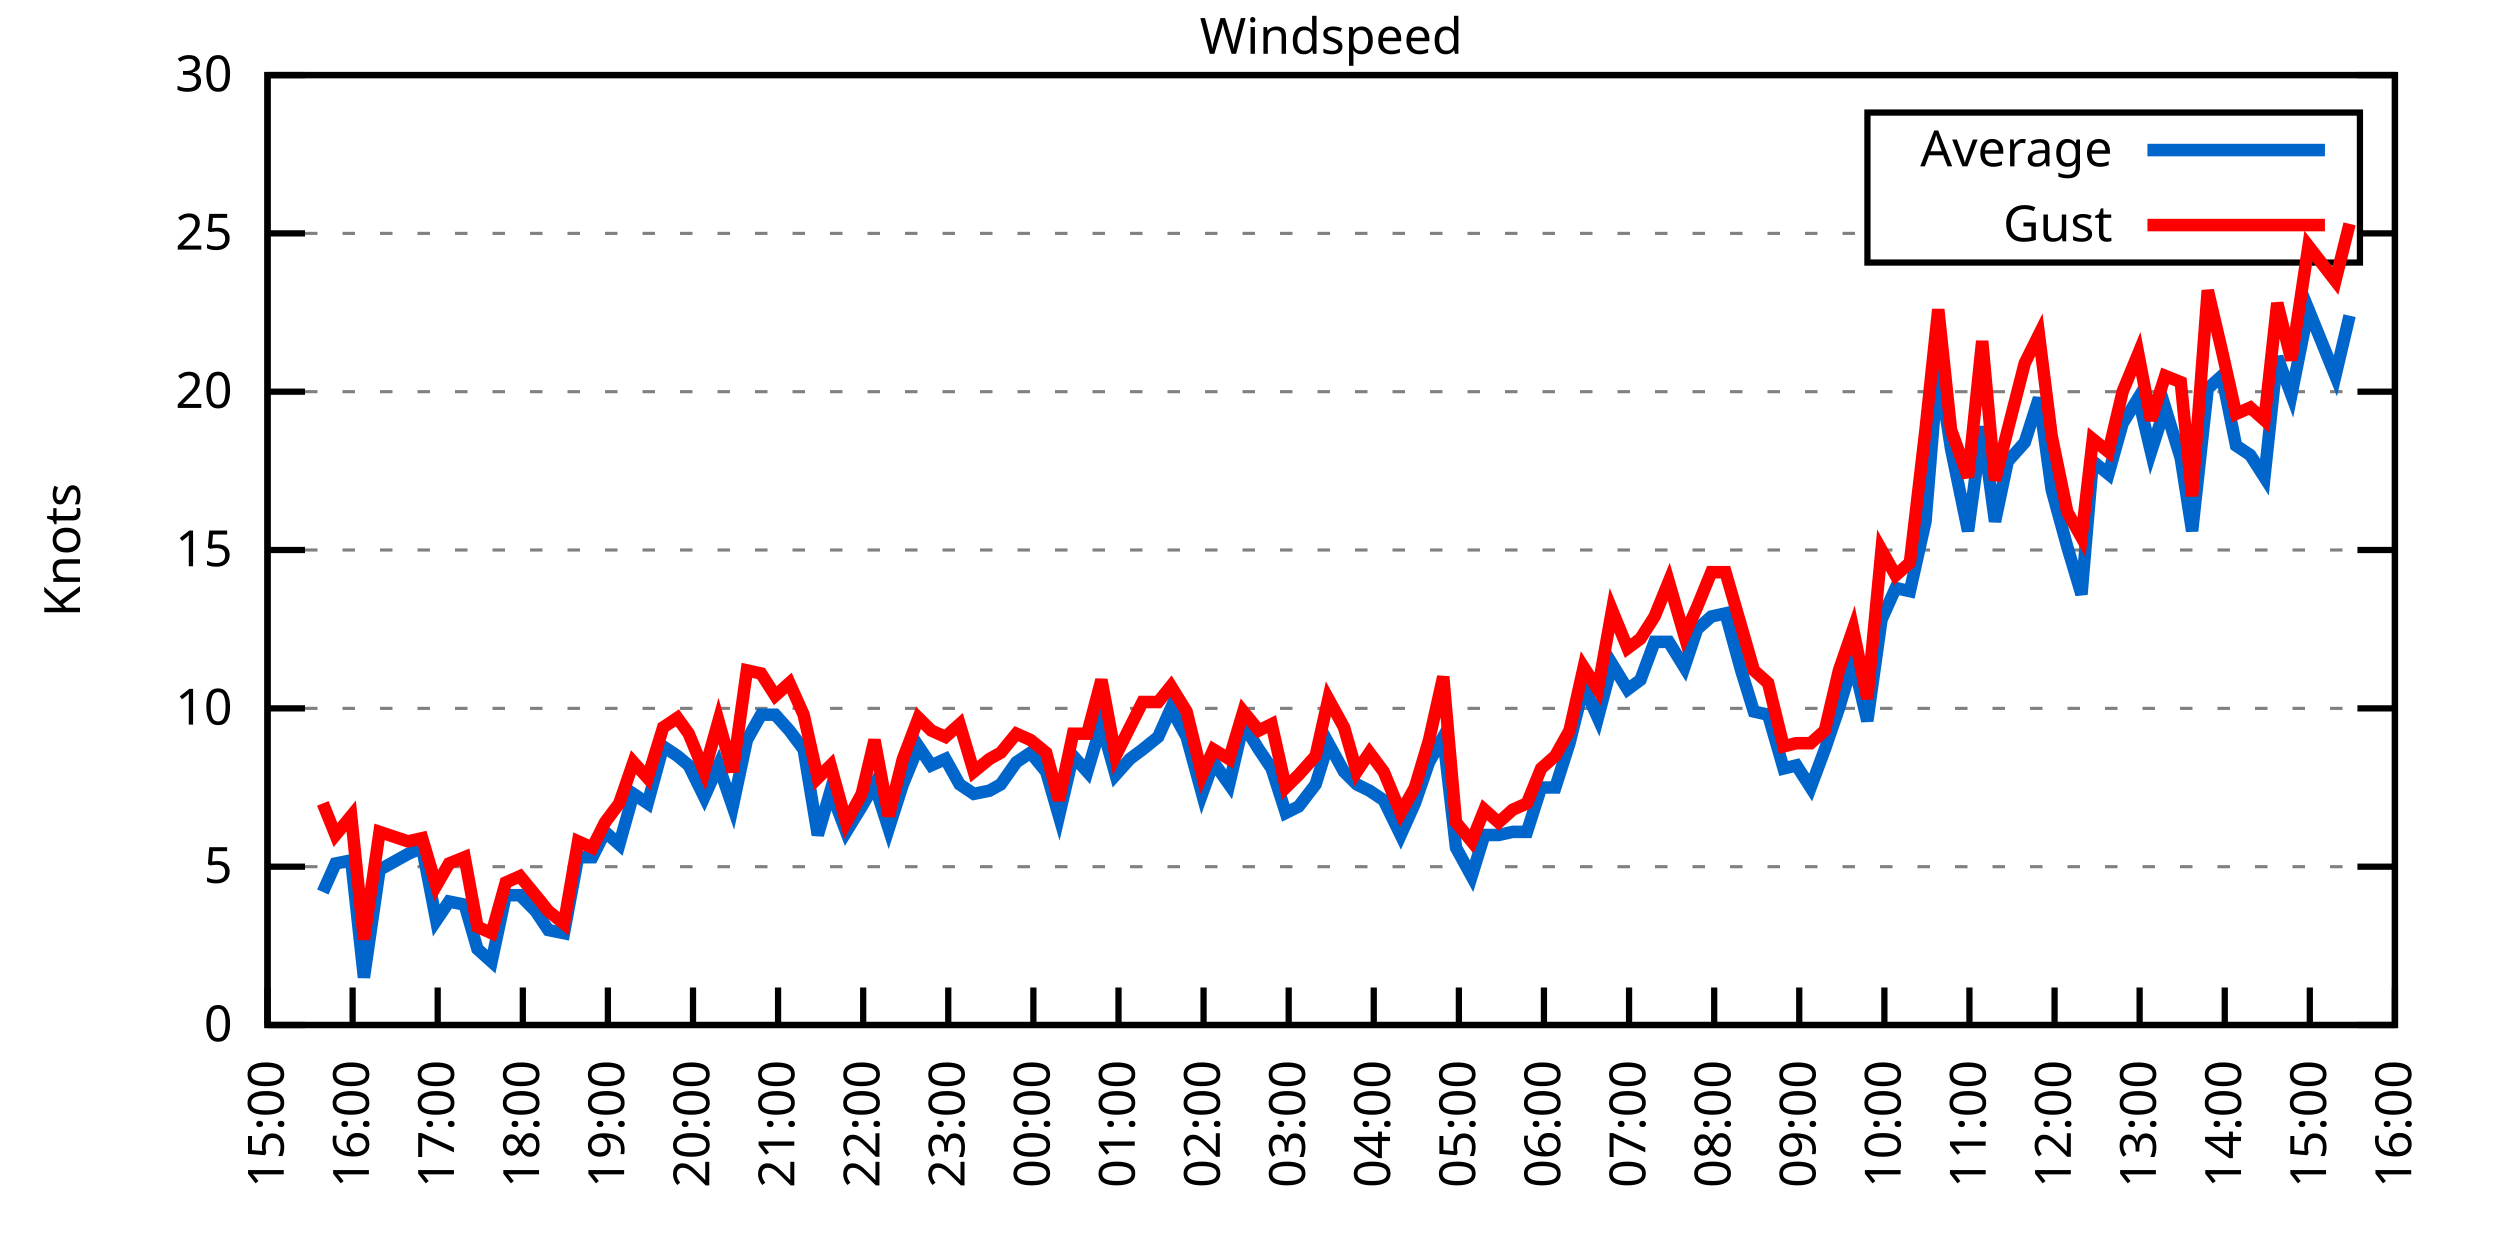
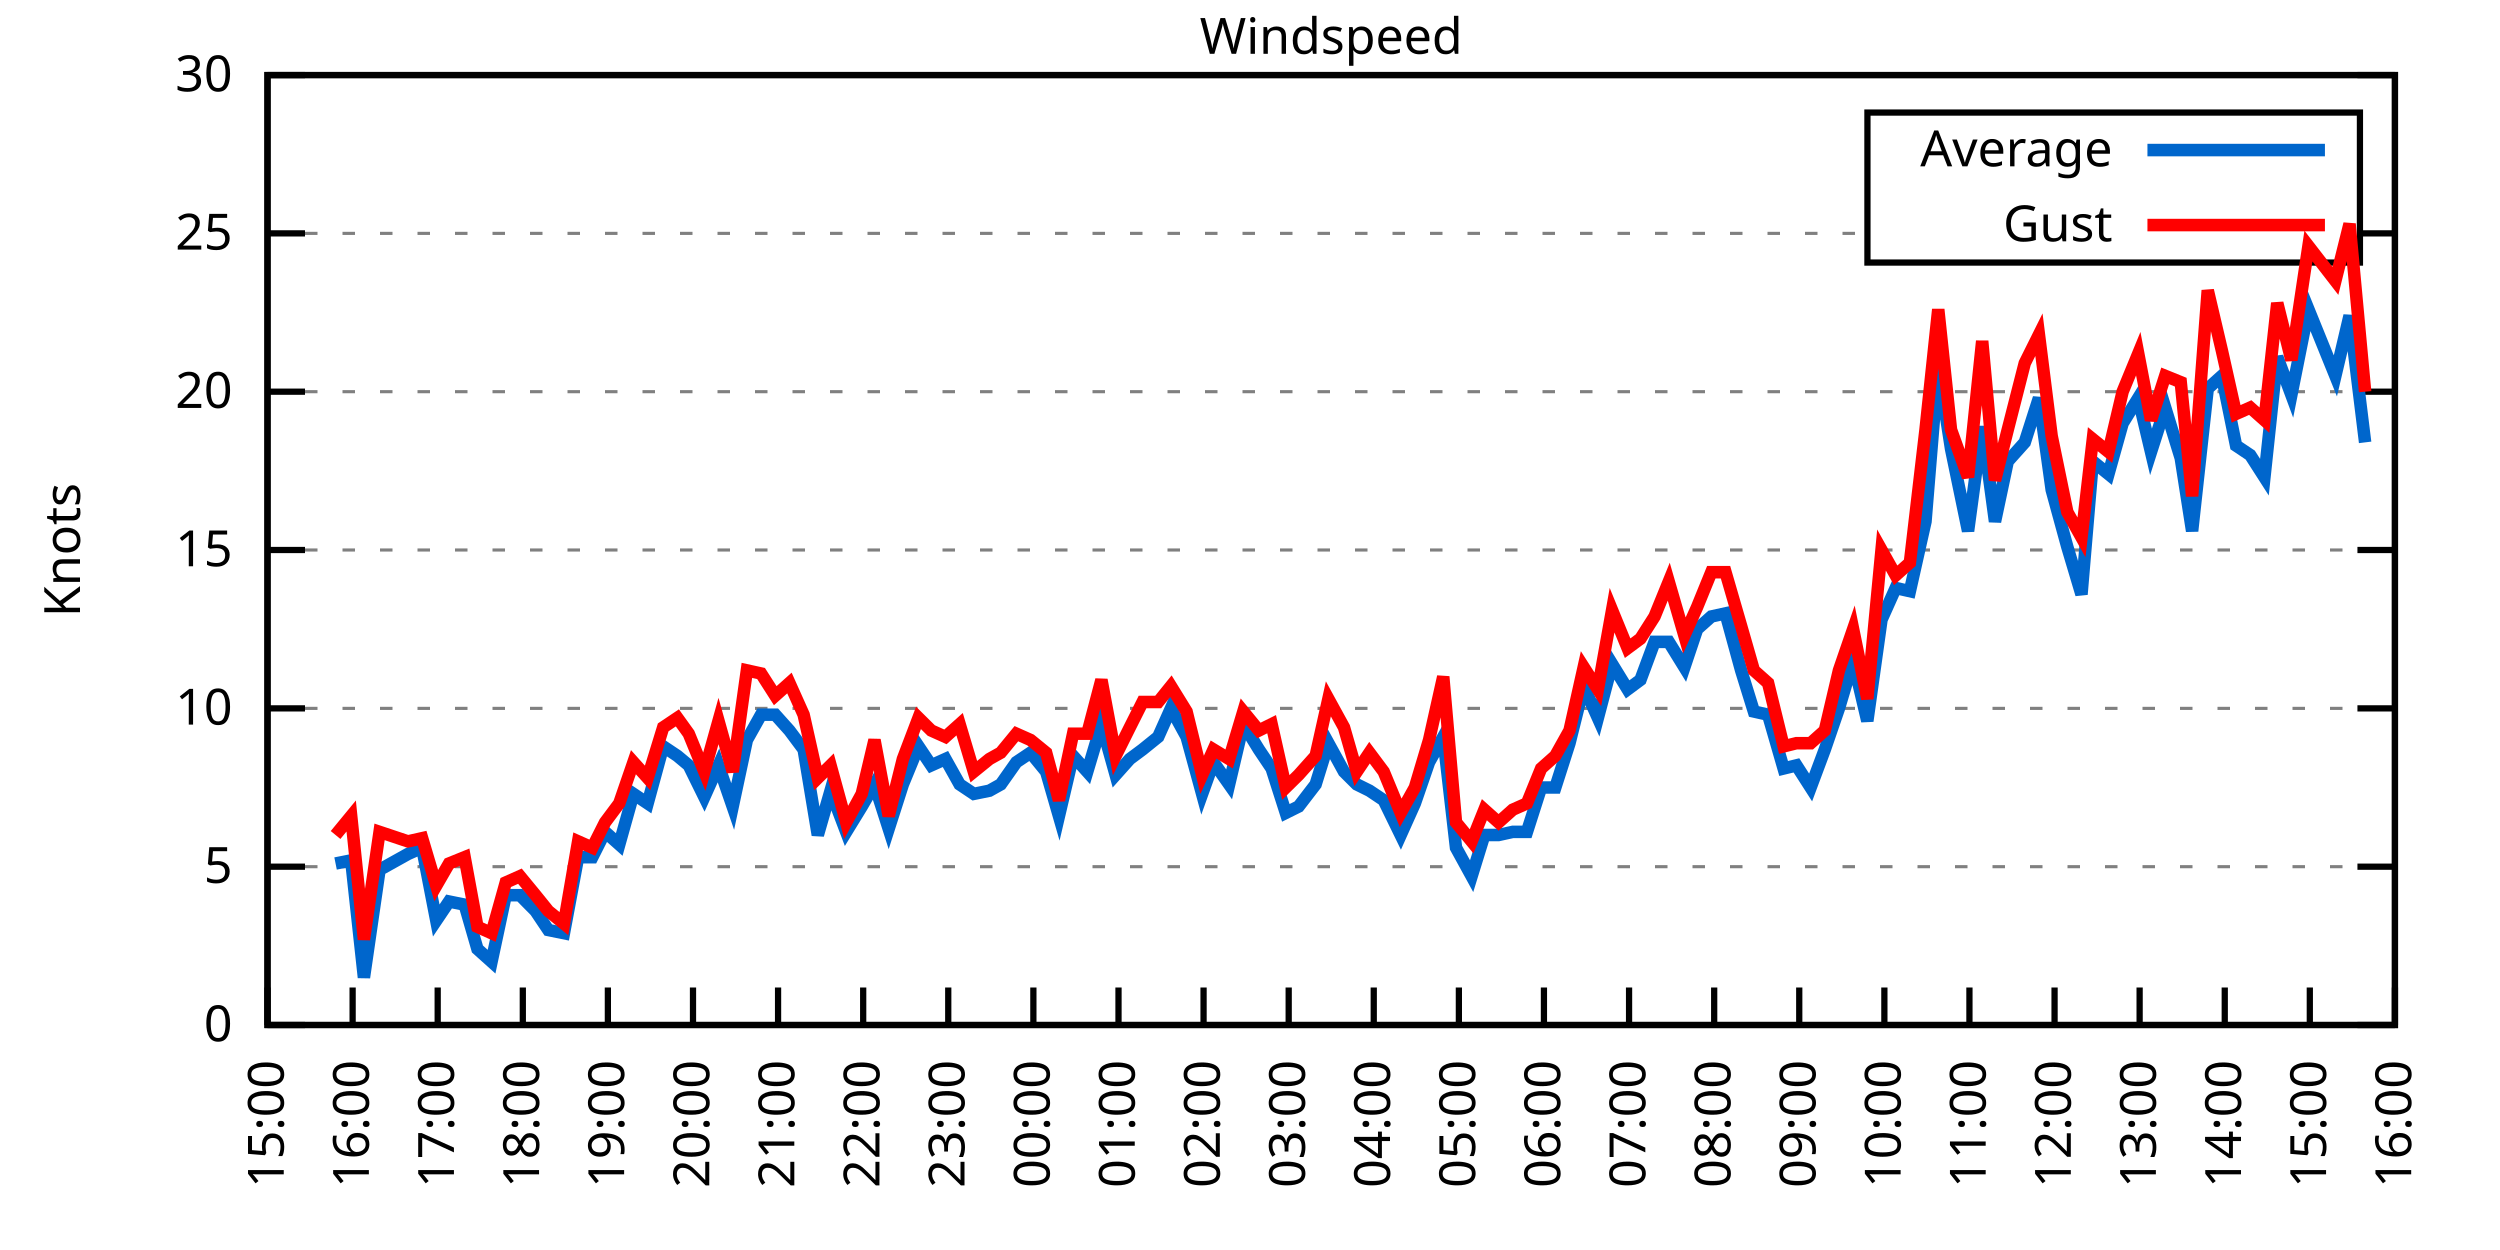
<svg xmlns="http://www.w3.org/2000/svg" xmlns:xlink="http://www.w3.org/1999/xlink" width="400" height="200" viewBox="0 0 400 200">
  <g id="gnuplot_canvas">
    <rect x="0" y="0" width="400" height="200" fill="none" />
    <defs>
      <circle id="gpDot" r="0.5" stroke-width="0.5" stroke="currentColor" />
      <path id="gpPt0" stroke-width="0.333" stroke="currentColor" d="M-1,0 h2 M0,-1 v2" />
      <path id="gpPt1" stroke-width="0.333" stroke="currentColor" d="M-1,-1 L1,1 M1,-1 L-1,1" />
      <path id="gpPt2" stroke-width="0.333" stroke="currentColor" d="M-1,0 L1,0 M0,-1 L0,1 M-1,-1 L1,1 M-1,1 L1,-1" />
      <rect id="gpPt3" stroke-width="0.333" stroke="currentColor" x="-1" y="-1" width="2" height="2" />
      <rect id="gpPt4" stroke-width="0.333" stroke="currentColor" fill="currentColor" x="-1" y="-1" width="2" height="2" />
      <circle id="gpPt5" stroke-width="0.333" stroke="currentColor" cx="0" cy="0" r="1" />
      <use xlink:href="#gpPt5" id="gpPt6" fill="currentColor" stroke="none" />
      <path id="gpPt7" stroke-width="0.333" stroke="currentColor" d="M0,-1.33 L-1.33,0.67 L1.33,0.67 z" />
      <use xlink:href="#gpPt7" id="gpPt8" fill="currentColor" stroke="none" />
      <use xlink:href="#gpPt7" id="gpPt9" stroke="currentColor" transform="rotate(180)" />
      <use xlink:href="#gpPt9" id="gpPt10" fill="currentColor" stroke="none" />
      <use xlink:href="#gpPt3" id="gpPt11" stroke="currentColor" transform="rotate(45)" />
      <use xlink:href="#gpPt11" id="gpPt12" fill="currentColor" stroke="none" />
      <path id="gpPt13" stroke-width="0.333" stroke="currentColor" d="M0,1.330 L1.265,0.411 L0.782,-1.067 L-0.782,-1.076 L-1.265,0.411 z" />
      <use xlink:href="#gpPt13" id="gpPt14" fill="currentColor" stroke="none" />
      <filter id="textbox" filterUnits="objectBoundingBox" x="0" y="0" height="1" width="1">
        <feFlood flood-color="white" flood-opacity="1" result="bgnd" />
        <feComposite in="SourceGraphic" in2="bgnd" operator="atop" />
      </filter>
      <filter id="greybox" filterUnits="objectBoundingBox" x="0" y="0" height="1" width="1">
        <feFlood flood-color="lightgrey" flood-opacity="1" result="grey" />
        <feComposite in="SourceGraphic" in2="grey" operator="atop" />
      </filter>
    </defs>
    <g fill="none" color="white" stroke="currentColor" stroke-width="1.00" stroke-linecap="butt" stroke-linejoin="miter">
</g>
    <g fill="none" color="black" stroke="currentColor" stroke-width="1.00" stroke-linecap="butt" stroke-linejoin="miter">
      <g stroke="none" shape-rendering="crispEdges">
        <polygon fill="rgb(255, 255, 255)" points="42.80,164.00 383.18,164.00 383.18,12.02 42.80,12.02 " />
      </g>
    </g>
    <g fill="none" color="black" stroke="currentColor" stroke-width="1.00" stroke-linecap="butt" stroke-linejoin="miter">
</g>
    <g fill="none" color="black" stroke="black" stroke-width="0.50" stroke-linecap="butt" stroke-linejoin="miter">
</g>
    <g fill="none" color="gray" stroke="currentColor" stroke-width="0.50" stroke-linecap="butt" stroke-linejoin="miter">
      <path stroke="gray" stroke-dasharray="2,4" class="gridline" d="M42.80,164.00 L383.19,164.00  " />
    </g>
    <g fill="none" color="gray" stroke="gray" stroke-width="1.00" stroke-linecap="butt" stroke-linejoin="miter">
</g>
    <g fill="none" color="black" stroke="currentColor" stroke-width="1.00" stroke-linecap="butt" stroke-linejoin="miter">
      <path stroke="black" d="M42.80,164.00 L48.80,164.00 M383.19,164.00 L377.19,164.00  " />
      <g transform="translate(37.20,166.60)" stroke="none" fill="black" font-family="Sans" font-size="8.00" text-anchor="end">
        <text>
          <tspan font-family="Sans"> 0</tspan>
        </text>
      </g>
    </g>
    <g fill="none" color="black" stroke="currentColor" stroke-width="1.00" stroke-linecap="butt" stroke-linejoin="miter">
</g>
    <g fill="none" color="black" stroke="black" stroke-width="0.50" stroke-linecap="butt" stroke-linejoin="miter">
</g>
    <g fill="none" color="gray" stroke="currentColor" stroke-width="0.50" stroke-linecap="butt" stroke-linejoin="miter">
      <path stroke="gray" stroke-dasharray="2,4" class="gridline" d="M42.80,138.67 L383.19,138.67  " />
    </g>
    <g fill="none" color="gray" stroke="gray" stroke-width="1.00" stroke-linecap="butt" stroke-linejoin="miter">
</g>
    <g fill="none" color="black" stroke="currentColor" stroke-width="1.00" stroke-linecap="butt" stroke-linejoin="miter">
      <path stroke="black" d="M42.80,138.67 L48.80,138.67 M383.19,138.67 L377.19,138.67  " />
      <g transform="translate(37.20,141.27)" stroke="none" fill="black" font-family="Sans" font-size="8.00" text-anchor="end">
        <text>
          <tspan font-family="Sans"> 5</tspan>
        </text>
      </g>
    </g>
    <g fill="none" color="black" stroke="currentColor" stroke-width="1.00" stroke-linecap="butt" stroke-linejoin="miter">
</g>
    <g fill="none" color="black" stroke="black" stroke-width="0.50" stroke-linecap="butt" stroke-linejoin="miter">
</g>
    <g fill="none" color="gray" stroke="currentColor" stroke-width="0.50" stroke-linecap="butt" stroke-linejoin="miter">
      <path stroke="gray" stroke-dasharray="2,4" class="gridline" d="M42.80,113.34 L383.19,113.34  " />
    </g>
    <g fill="none" color="gray" stroke="gray" stroke-width="1.00" stroke-linecap="butt" stroke-linejoin="miter">
</g>
    <g fill="none" color="black" stroke="currentColor" stroke-width="1.00" stroke-linecap="butt" stroke-linejoin="miter">
      <path stroke="black" d="M42.80,113.34 L48.80,113.34 M383.19,113.34 L377.19,113.34  " />
      <g transform="translate(37.20,115.94)" stroke="none" fill="black" font-family="Sans" font-size="8.00" text-anchor="end">
        <text>
          <tspan font-family="Sans"> 10</tspan>
        </text>
      </g>
    </g>
    <g fill="none" color="black" stroke="currentColor" stroke-width="1.00" stroke-linecap="butt" stroke-linejoin="miter">
</g>
    <g fill="none" color="black" stroke="black" stroke-width="0.50" stroke-linecap="butt" stroke-linejoin="miter">
</g>
    <g fill="none" color="gray" stroke="currentColor" stroke-width="0.50" stroke-linecap="butt" stroke-linejoin="miter">
      <path stroke="gray" stroke-dasharray="2,4" class="gridline" d="M42.80,88.00 L383.19,88.00  " />
    </g>
    <g fill="none" color="gray" stroke="gray" stroke-width="1.00" stroke-linecap="butt" stroke-linejoin="miter">
</g>
    <g fill="none" color="black" stroke="currentColor" stroke-width="1.00" stroke-linecap="butt" stroke-linejoin="miter">
      <path stroke="black" d="M42.80,88.00 L48.80,88.00 M383.19,88.00 L377.19,88.00  " />
      <g transform="translate(37.20,90.60)" stroke="none" fill="black" font-family="Sans" font-size="8.00" text-anchor="end">
        <text>
          <tspan font-family="Sans"> 15</tspan>
        </text>
      </g>
    </g>
    <g fill="none" color="black" stroke="currentColor" stroke-width="1.00" stroke-linecap="butt" stroke-linejoin="miter">
</g>
    <g fill="none" color="black" stroke="black" stroke-width="0.50" stroke-linecap="butt" stroke-linejoin="miter">
</g>
    <g fill="none" color="gray" stroke="currentColor" stroke-width="0.50" stroke-linecap="butt" stroke-linejoin="miter">
      <path stroke="gray" stroke-dasharray="2,4" class="gridline" d="M42.80,62.67 L383.19,62.67  " />
    </g>
    <g fill="none" color="gray" stroke="gray" stroke-width="1.00" stroke-linecap="butt" stroke-linejoin="miter">
</g>
    <g fill="none" color="black" stroke="currentColor" stroke-width="1.00" stroke-linecap="butt" stroke-linejoin="miter">
      <path stroke="black" d="M42.80,62.67 L48.80,62.67 M383.19,62.67 L377.19,62.67  " />
      <g transform="translate(37.20,65.27)" stroke="none" fill="black" font-family="Sans" font-size="8.00" text-anchor="end">
        <text>
          <tspan font-family="Sans"> 20</tspan>
        </text>
      </g>
    </g>
    <g fill="none" color="black" stroke="currentColor" stroke-width="1.00" stroke-linecap="butt" stroke-linejoin="miter">
</g>
    <g fill="none" color="black" stroke="black" stroke-width="0.50" stroke-linecap="butt" stroke-linejoin="miter">
</g>
    <g fill="none" color="gray" stroke="currentColor" stroke-width="0.50" stroke-linecap="butt" stroke-linejoin="miter">
      <path stroke="gray" stroke-dasharray="2,4" class="gridline" d="M42.80,37.34 L298.79,37.34 M377.59,37.34 L383.19,37.34  " />
    </g>
    <g fill="none" color="gray" stroke="gray" stroke-width="1.00" stroke-linecap="butt" stroke-linejoin="miter">
</g>
    <g fill="none" color="black" stroke="currentColor" stroke-width="1.00" stroke-linecap="butt" stroke-linejoin="miter">
      <path stroke="black" d="M42.80,37.34 L48.80,37.34 M383.19,37.34 L377.19,37.34  " />
      <g transform="translate(37.20,39.94)" stroke="none" fill="black" font-family="Sans" font-size="8.00" text-anchor="end">
        <text>
          <tspan font-family="Sans"> 25</tspan>
        </text>
      </g>
    </g>
    <g fill="none" color="black" stroke="currentColor" stroke-width="1.00" stroke-linecap="butt" stroke-linejoin="miter">
</g>
    <g fill="none" color="black" stroke="black" stroke-width="0.50" stroke-linecap="butt" stroke-linejoin="miter">
</g>
    <g fill="none" color="gray" stroke="currentColor" stroke-width="0.50" stroke-linecap="butt" stroke-linejoin="miter">
      <path stroke="gray" stroke-dasharray="2,4" class="gridline" d="M42.80,12.01 L383.19,12.01  " />
    </g>
    <g fill="none" color="gray" stroke="gray" stroke-width="1.00" stroke-linecap="butt" stroke-linejoin="miter">
</g>
    <g fill="none" color="black" stroke="currentColor" stroke-width="1.00" stroke-linecap="butt" stroke-linejoin="miter">
      <path stroke="black" d="M42.80,12.01 L48.80,12.01 M383.19,12.01 L377.19,12.01  " />
      <g transform="translate(37.20,14.61)" stroke="none" fill="black" font-family="Sans" font-size="8.00" text-anchor="end">
        <text>
          <tspan font-family="Sans"> 30</tspan>
        </text>
      </g>
    </g>
    <g fill="none" color="black" stroke="currentColor" stroke-width="1.00" stroke-linecap="butt" stroke-linejoin="miter">
      <path stroke="black" d="M42.80,164.00 L42.80,158.00  " />
      <g transform="translate(45.40,169.60) rotate(270.00)" stroke="none" fill="black" font-family="Sans" font-size="8.00" text-anchor="end">
        <text>
          <tspan font-family="Sans">15:00</tspan>
        </text>
      </g>
    </g>
    <g fill="none" color="black" stroke="currentColor" stroke-width="1.00" stroke-linecap="butt" stroke-linejoin="miter">
      <path stroke="black" d="M56.42,164.00 L56.42,158.00  " />
      <g transform="translate(59.02,169.60) rotate(270.00)" stroke="none" fill="black" font-family="Sans" font-size="8.00" text-anchor="end">
        <text>
          <tspan font-family="Sans">16:00</tspan>
        </text>
      </g>
    </g>
    <g fill="none" color="black" stroke="currentColor" stroke-width="1.00" stroke-linecap="butt" stroke-linejoin="miter">
      <path stroke="black" d="M70.03,164.00 L70.03,158.00  " />
      <g transform="translate(72.63,169.60) rotate(270.00)" stroke="none" fill="black" font-family="Sans" font-size="8.00" text-anchor="end">
        <text>
          <tspan font-family="Sans">17:00</tspan>
        </text>
      </g>
    </g>
    <g fill="none" color="black" stroke="currentColor" stroke-width="1.00" stroke-linecap="butt" stroke-linejoin="miter">
      <path stroke="black" d="M83.65,164.00 L83.65,158.00  " />
      <g transform="translate(86.25,169.60) rotate(270.00)" stroke="none" fill="black" font-family="Sans" font-size="8.00" text-anchor="end">
        <text>
          <tspan font-family="Sans">18:00</tspan>
        </text>
      </g>
    </g>
    <g fill="none" color="black" stroke="currentColor" stroke-width="1.00" stroke-linecap="butt" stroke-linejoin="miter">
      <path stroke="black" d="M97.26,164.00 L97.26,158.00  " />
      <g transform="translate(99.86,169.60) rotate(270.00)" stroke="none" fill="black" font-family="Sans" font-size="8.00" text-anchor="end">
        <text>
          <tspan font-family="Sans">19:00</tspan>
        </text>
      </g>
    </g>
    <g fill="none" color="black" stroke="currentColor" stroke-width="1.00" stroke-linecap="butt" stroke-linejoin="miter">
      <path stroke="black" d="M110.88,164.00 L110.88,158.00  " />
      <g transform="translate(113.48,169.60) rotate(270.00)" stroke="none" fill="black" font-family="Sans" font-size="8.00" text-anchor="end">
        <text>
          <tspan font-family="Sans">20:00</tspan>
        </text>
      </g>
    </g>
    <g fill="none" color="black" stroke="currentColor" stroke-width="1.00" stroke-linecap="butt" stroke-linejoin="miter">
      <path stroke="black" d="M124.49,164.00 L124.49,158.00  " />
      <g transform="translate(127.09,169.60) rotate(270.00)" stroke="none" fill="black" font-family="Sans" font-size="8.00" text-anchor="end">
        <text>
          <tspan font-family="Sans">21:00</tspan>
        </text>
      </g>
    </g>
    <g fill="none" color="black" stroke="currentColor" stroke-width="1.00" stroke-linecap="butt" stroke-linejoin="miter">
      <path stroke="black" d="M138.11,164.00 L138.11,158.00  " />
      <g transform="translate(140.71,169.60) rotate(270.00)" stroke="none" fill="black" font-family="Sans" font-size="8.00" text-anchor="end">
        <text>
          <tspan font-family="Sans">22:00</tspan>
        </text>
      </g>
    </g>
    <g fill="none" color="black" stroke="currentColor" stroke-width="1.00" stroke-linecap="butt" stroke-linejoin="miter">
      <path stroke="black" d="M151.72,164.00 L151.72,158.00  " />
      <g transform="translate(154.32,169.60) rotate(270.00)" stroke="none" fill="black" font-family="Sans" font-size="8.00" text-anchor="end">
        <text>
          <tspan font-family="Sans">23:00</tspan>
        </text>
      </g>
    </g>
    <g fill="none" color="black" stroke="currentColor" stroke-width="1.00" stroke-linecap="butt" stroke-linejoin="miter">
      <path stroke="black" d="M165.34,164.00 L165.34,158.00  " />
      <g transform="translate(167.94,169.60) rotate(270.00)" stroke="none" fill="black" font-family="Sans" font-size="8.00" text-anchor="end">
        <text>
          <tspan font-family="Sans">00:00</tspan>
        </text>
      </g>
    </g>
    <g fill="none" color="black" stroke="currentColor" stroke-width="1.00" stroke-linecap="butt" stroke-linejoin="miter">
      <path stroke="black" d="M178.96,164.00 L178.96,158.00  " />
      <g transform="translate(181.56,169.60) rotate(270.00)" stroke="none" fill="black" font-family="Sans" font-size="8.00" text-anchor="end">
        <text>
          <tspan font-family="Sans">01:00</tspan>
        </text>
      </g>
    </g>
    <g fill="none" color="black" stroke="currentColor" stroke-width="1.00" stroke-linecap="butt" stroke-linejoin="miter">
      <path stroke="black" d="M192.57,164.00 L192.57,158.00  " />
      <g transform="translate(195.17,169.60) rotate(270.00)" stroke="none" fill="black" font-family="Sans" font-size="8.00" text-anchor="end">
        <text>
          <tspan font-family="Sans">02:00</tspan>
        </text>
      </g>
    </g>
    <g fill="none" color="black" stroke="currentColor" stroke-width="1.00" stroke-linecap="butt" stroke-linejoin="miter">
      <path stroke="black" d="M206.19,164.00 L206.19,158.00  " />
      <g transform="translate(208.79,169.60) rotate(270.00)" stroke="none" fill="black" font-family="Sans" font-size="8.00" text-anchor="end">
        <text>
          <tspan font-family="Sans">03:00</tspan>
        </text>
      </g>
    </g>
    <g fill="none" color="black" stroke="currentColor" stroke-width="1.00" stroke-linecap="butt" stroke-linejoin="miter">
      <path stroke="black" d="M219.80,164.00 L219.80,158.00  " />
      <g transform="translate(222.40,169.60) rotate(270.00)" stroke="none" fill="black" font-family="Sans" font-size="8.00" text-anchor="end">
        <text>
          <tspan font-family="Sans">04:00</tspan>
        </text>
      </g>
    </g>
    <g fill="none" color="black" stroke="currentColor" stroke-width="1.00" stroke-linecap="butt" stroke-linejoin="miter">
      <path stroke="black" d="M233.42,164.00 L233.42,158.00  " />
      <g transform="translate(236.02,169.60) rotate(270.00)" stroke="none" fill="black" font-family="Sans" font-size="8.00" text-anchor="end">
        <text>
          <tspan font-family="Sans">05:00</tspan>
        </text>
      </g>
    </g>
    <g fill="none" color="black" stroke="currentColor" stroke-width="1.00" stroke-linecap="butt" stroke-linejoin="miter">
      <path stroke="black" d="M247.03,164.00 L247.03,158.00  " />
      <g transform="translate(249.63,169.60) rotate(270.00)" stroke="none" fill="black" font-family="Sans" font-size="8.00" text-anchor="end">
        <text>
          <tspan font-family="Sans">06:00</tspan>
        </text>
      </g>
    </g>
    <g fill="none" color="black" stroke="currentColor" stroke-width="1.00" stroke-linecap="butt" stroke-linejoin="miter">
      <path stroke="black" d="M260.65,164.00 L260.65,158.00  " />
      <g transform="translate(263.25,169.60) rotate(270.00)" stroke="none" fill="black" font-family="Sans" font-size="8.00" text-anchor="end">
        <text>
          <tspan font-family="Sans">07:00</tspan>
        </text>
      </g>
    </g>
    <g fill="none" color="black" stroke="currentColor" stroke-width="1.00" stroke-linecap="butt" stroke-linejoin="miter">
      <path stroke="black" d="M274.27,164.00 L274.27,158.00  " />
      <g transform="translate(276.87,169.60) rotate(270.00)" stroke="none" fill="black" font-family="Sans" font-size="8.00" text-anchor="end">
        <text>
          <tspan font-family="Sans">08:00</tspan>
        </text>
      </g>
    </g>
    <g fill="none" color="black" stroke="currentColor" stroke-width="1.00" stroke-linecap="butt" stroke-linejoin="miter">
      <path stroke="black" d="M287.88,164.00 L287.88,158.00  " />
      <g transform="translate(290.48,169.60) rotate(270.00)" stroke="none" fill="black" font-family="Sans" font-size="8.00" text-anchor="end">
        <text>
          <tspan font-family="Sans">09:00</tspan>
        </text>
      </g>
    </g>
    <g fill="none" color="black" stroke="currentColor" stroke-width="1.00" stroke-linecap="butt" stroke-linejoin="miter">
      <path stroke="black" d="M301.50,164.00 L301.50,158.00  " />
      <g transform="translate(304.10,169.60) rotate(270.00)" stroke="none" fill="black" font-family="Sans" font-size="8.00" text-anchor="end">
        <text>
          <tspan font-family="Sans">10:00</tspan>
        </text>
      </g>
    </g>
    <g fill="none" color="black" stroke="currentColor" stroke-width="1.00" stroke-linecap="butt" stroke-linejoin="miter">
      <path stroke="black" d="M315.11,164.00 L315.11,158.00  " />
      <g transform="translate(317.71,169.60) rotate(270.00)" stroke="none" fill="black" font-family="Sans" font-size="8.00" text-anchor="end">
        <text>
          <tspan font-family="Sans">11:00</tspan>
        </text>
      </g>
    </g>
    <g fill="none" color="black" stroke="currentColor" stroke-width="1.00" stroke-linecap="butt" stroke-linejoin="miter">
      <path stroke="black" d="M328.73,164.00 L328.73,158.00  " />
      <g transform="translate(331.33,169.60) rotate(270.00)" stroke="none" fill="black" font-family="Sans" font-size="8.00" text-anchor="end">
        <text>
          <tspan font-family="Sans">12:00</tspan>
        </text>
      </g>
    </g>
    <g fill="none" color="black" stroke="currentColor" stroke-width="1.00" stroke-linecap="butt" stroke-linejoin="miter">
      <path stroke="black" d="M342.34,164.00 L342.34,158.00  " />
      <g transform="translate(344.94,169.60) rotate(270.00)" stroke="none" fill="black" font-family="Sans" font-size="8.00" text-anchor="end">
        <text>
          <tspan font-family="Sans">13:00</tspan>
        </text>
      </g>
    </g>
    <g fill="none" color="black" stroke="currentColor" stroke-width="1.00" stroke-linecap="butt" stroke-linejoin="miter">
      <path stroke="black" d="M355.96,164.00 L355.96,158.00  " />
      <g transform="translate(358.56,169.60) rotate(270.00)" stroke="none" fill="black" font-family="Sans" font-size="8.00" text-anchor="end">
        <text>
          <tspan font-family="Sans">14:00</tspan>
        </text>
      </g>
    </g>
    <g fill="none" color="black" stroke="currentColor" stroke-width="1.00" stroke-linecap="butt" stroke-linejoin="miter">
      <path stroke="black" d="M369.57,164.00 L369.57,158.00  " />
      <g transform="translate(372.17,169.60) rotate(270.00)" stroke="none" fill="black" font-family="Sans" font-size="8.00" text-anchor="end">
        <text>
          <tspan font-family="Sans">15:00</tspan>
        </text>
      </g>
    </g>
    <g fill="none" color="black" stroke="currentColor" stroke-width="1.00" stroke-linecap="butt" stroke-linejoin="miter">
      <path stroke="black" d="M383.19,164.00 L383.19,158.00  " />
      <g transform="translate(385.79,169.60) rotate(270.00)" stroke="none" fill="black" font-family="Sans" font-size="8.00" text-anchor="end">
        <text>
          <tspan font-family="Sans">16:00</tspan>
        </text>
      </g>
    </g>
    <g fill="none" color="black" stroke="currentColor" stroke-width="1.00" stroke-linecap="butt" stroke-linejoin="miter">
</g>
    <g fill="none" color="black" stroke="currentColor" stroke-width="1.00" stroke-linecap="butt" stroke-linejoin="miter">
      <path stroke="black" d="M42.80,12.01 L42.80,164.00 L383.19,164.00 L383.19,12.01 L42.80,12.01 Z  " />
    </g>
    <g fill="none" color="black" stroke="currentColor" stroke-width="1.00" stroke-linecap="butt" stroke-linejoin="miter">
</g>
    <g fill="none" color="black" stroke="currentColor" stroke-width="1.00" stroke-linecap="butt" stroke-linejoin="miter">
      <path stroke="black" d="M298.79,42.01 L298.79,18.01 L377.59,18.01 L377.59,42.01 L298.79,42.01 Z  " />
    </g>
    <g id="Windspeed_plot_1">
      <g fill="none" color="white" stroke="black" stroke-width="2.00" stroke-linecap="butt" stroke-linejoin="miter">
</g>
      <g fill="none" color="black" stroke="currentColor" stroke-width="2.00" stroke-linecap="butt" stroke-linejoin="miter">
        <g transform="translate(337.99,26.61)" stroke="none" fill="black" font-family="Sans" font-size="8.00" text-anchor="end">
          <text>
            <tspan font-family="Sans">Average</tspan>
          </text>
        </g>
      </g>
      <g fill="none" color="black" stroke="currentColor" stroke-width="2.00" stroke-linecap="butt" stroke-linejoin="miter">
-         <path stroke="rgb(  0, 102, 204)" d="M343.59,24.01 L371.99,24.01 M51.65,142.72 L53.69,138.16 L56.19,137.66 L58.23,156.40 L60.73,139.17 L65.27,136.64   L67.54,135.63 L69.80,147.28 L71.85,144.24 L74.34,144.75 L76.39,151.84 L78.65,153.87 L80.92,143.23 L83.19,143.23   L85.69,145.76 L87.73,148.80 L90.23,149.31 L92.50,137.15 L94.77,137.15 L96.81,133.10 L99.08,135.12 L101.35,127.02   L103.62,128.54 L106.11,119.42 L108.38,120.94 L110.20,122.46 L112.69,127.52 L114.96,122.46 L117.23,129.04 L119.50,118.40   L121.77,114.35 L124.04,114.35 L126.31,116.88 L128.58,119.92 L130.85,133.60 L132.89,126.51 L135.39,133.10 L137.88,129.04   L139.92,125.50 L142.19,132.59 L144.46,125.50 L146.96,119.42 L149.00,122.46 L151.27,121.44 L153.54,125.50 L155.81,127.02   L158.31,126.51 L160.12,125.50 L162.62,121.95 L164.89,120.43 L167.38,123.47 L169.43,130.56 L171.69,120.94 L173.96,123.47   L176.23,115.87 L178.50,123.98 L180.77,121.44 L182.81,119.92 L185.31,117.90 L187.35,113.34 L189.85,117.90 L192.34,127.02   L194.16,121.95 L196.66,125.50 L198.93,115.87 L201.42,119.92 L203.46,122.96 L205.73,130.06 L207.78,129.04 L210.50,125.50   L212.54,118.91 L215.04,123.47 L217.08,125.50 L219.12,126.51 L221.39,128.03 L224.11,133.60 L226.38,128.54 L228.65,121.95   L230.92,117.90 L232.96,135.63 L235.46,140.19 L237.50,133.60 L239.77,133.60 L242.04,133.10 L244.31,133.10 L246.58,126.00   L248.85,126.00 L251.12,118.91 L253.39,109.79 L255.66,114.86 L257.93,106.24 L260.42,110.30 L262.47,108.78 L264.73,102.70   L267.00,102.70 L269.50,106.75 L271.54,100.67 L273.81,98.64 L276.08,98.14 L278.58,107.26 L280.62,113.84 L282.89,114.35   L285.38,122.96 L287.43,122.46 L289.70,126.00 L291.97,119.92 L294.23,113.34 L296.50,105.74 L298.77,115.36 L301.04,99.15   L303.31,94.08 L305.58,94.59 L308.08,83.45 L310.12,58.62 L312.16,71.79 L314.89,84.97 L317.15,68.25 L319.20,83.45   L321.24,73.82 L323.96,70.78 L326.23,63.69 L328.27,78.38 L330.77,87.50 L333.04,95.10 L334.85,73.82 L337.35,75.85   L339.62,67.74 L342.12,63.69 L344.16,72.30 L346.43,65.21 L348.92,73.31 L350.74,84.97 L353.24,62.17 L355.50,60.14   L357.77,71.29 L360.04,72.81 L362.31,76.35 L364.36,57.10 L366.62,63.18 L369.35,49.50 L373.66,60.14 L375.93,50.51    " />
+         <path stroke="rgb(  0, 102, 204)" d="M343.59,24.01 L371.99,24.01 M53.69,138.16 L56.19,137.66 L58.23,156.40 L60.73,139.17 L65.27,136.64 L67.54,135.63   L69.80,147.28 L71.85,144.24 L74.34,144.75 L76.39,151.84 L78.65,153.87 L80.92,143.23 L83.19,143.23 L85.69,145.76   L87.73,148.80 L90.23,149.31 L92.50,137.15 L94.77,137.15 L96.81,133.10 L99.08,135.12 L101.35,127.02 L103.62,128.54   L106.11,119.42 L108.38,120.94 L110.20,122.46 L112.69,127.52 L114.96,122.46 L117.23,129.04 L119.50,118.40 L121.77,114.35   L124.04,114.35 L126.31,116.88 L128.58,119.92 L130.85,133.60 L132.89,126.51 L135.39,133.10 L137.88,129.04 L139.92,125.50   L142.19,132.59 L144.46,125.50 L146.96,119.42 L149.00,122.46 L151.27,121.44 L153.54,125.50 L155.81,127.02 L158.31,126.51   L160.12,125.50 L162.62,121.95 L164.89,120.43 L167.38,123.47 L169.43,130.56 L171.69,120.94 L173.96,123.47 L176.23,115.87   L178.50,123.98 L180.77,121.44 L182.81,119.92 L185.31,117.90 L187.35,113.34 L189.85,117.90 L192.34,127.02 L194.16,121.95   L196.66,125.50 L198.93,115.87 L201.42,119.92 L203.46,122.96 L205.73,130.06 L207.78,129.04 L210.50,125.50 L212.54,118.91   L215.04,123.47 L217.08,125.50 L219.12,126.51 L221.39,128.03 L224.11,133.60 L226.38,128.54 L228.65,121.95 L230.92,117.90   L232.96,135.63 L235.46,140.19 L237.50,133.60 L239.77,133.60 L242.04,133.10 L244.31,133.10 L246.58,126.00 L248.85,126.00   L251.12,118.91 L253.39,109.79 L255.66,114.86 L257.93,106.24 L260.42,110.30 L262.47,108.78 L264.73,102.70 L267.00,102.70   L269.50,106.75 L271.54,100.67 L273.81,98.64 L276.08,98.14 L278.58,107.26 L280.62,113.84 L282.89,114.35 L285.38,122.96   L287.43,122.46 L289.70,126.00 L291.97,119.92 L294.23,113.34 L296.50,105.74 L298.77,115.36 L301.04,99.15 L303.31,94.08   L305.58,94.59 L308.08,83.45 L310.12,58.62 L312.16,71.79 L314.89,84.97 L317.15,68.25 L319.20,83.45 L321.24,73.82   L323.96,70.78 L326.23,63.69 L328.27,78.38 L330.77,87.50 L333.04,95.10 L334.85,73.82 L337.35,75.85 L339.62,67.74   L342.12,63.69 L344.16,72.30 L346.43,65.21 L348.92,73.31 L350.74,84.97 L353.24,62.17 L355.50,60.14 L357.77,71.29   L360.04,72.81 L362.31,76.35 L364.36,57.10 L366.62,63.18 L369.35,49.50 L373.66,60.14 L375.93,50.51 L378.42,70.78    " />
      </g>
    </g>
    <g id="Windspeed_plot_2">
      <g fill="none" color="black" stroke="currentColor" stroke-width="2.00" stroke-linecap="butt" stroke-linejoin="miter">
        <g transform="translate(337.99,38.61)" stroke="none" fill="black" font-family="Sans" font-size="8.00" text-anchor="end">
          <text>
            <tspan font-family="Sans">Gust</tspan>
          </text>
        </g>
      </g>
      <g fill="none" color="black" stroke="currentColor" stroke-width="2.00" stroke-linecap="butt" stroke-linejoin="miter">
-         <path stroke="rgb(255,   0,   0)" d="M343.59,36.01 L371.99,36.01 M51.65,128.54 L53.69,133.60 L56.19,130.56 L58.23,150.32 L60.73,133.10 L65.27,134.62   L67.54,134.11 L69.80,141.71 L71.85,138.16 L74.34,137.15 L76.39,148.29 L78.65,149.31 L80.92,141.20 L83.19,140.19   L85.69,143.23 L87.73,145.76 L90.23,147.79 L92.50,134.62 L94.77,135.63 L96.81,131.58 L99.08,128.54 L101.35,121.95   L103.62,124.48 L106.11,116.38 L108.38,114.86 L110.20,117.39 L112.69,123.47 L114.96,115.36 L117.23,123.47 L119.50,107.26   L121.77,107.76 L124.04,111.31 L126.31,109.28 L128.58,114.35 L130.85,124.48 L132.89,122.46 L135.39,131.58 L137.88,127.02   L139.92,118.40 L142.19,130.56 L144.46,121.44 L146.96,114.86 L149.00,116.88 L151.27,117.90 L153.54,115.87 L155.81,123.47   L158.31,121.44 L160.12,120.43 L162.62,117.39 L164.89,118.40 L167.38,120.43 L169.43,128.03 L171.69,117.39 L173.96,117.39   L176.23,108.78 L178.50,120.94 L180.77,116.38 L182.81,112.32 L185.31,112.32 L187.35,109.79 L189.85,113.84 L192.34,123.98   L194.16,119.92 L196.66,121.44 L198.93,113.84 L201.42,116.88 L203.46,115.87 L205.73,126.00 L207.78,123.98 L210.50,120.94   L212.54,111.82 L215.04,116.38 L217.08,123.47 L219.12,120.43 L221.39,123.47 L224.11,130.06 L226.38,126.00 L228.65,118.40   L230.92,108.27 L232.96,131.58 L235.46,134.62 L237.50,129.55 L239.77,131.58 L242.04,129.55 L244.31,128.54 L246.58,122.96   L248.85,120.94 L251.12,116.88 L253.39,106.75 L255.66,110.30 L257.93,97.63 L260.42,103.71 L262.47,102.19 L264.73,98.64   L267.00,93.07 L269.50,101.68 L271.54,97.12 L273.81,91.55 L276.08,91.55 L278.58,100.16 L280.62,107.26 L282.89,109.28   L285.38,119.42 L287.43,118.91 L289.70,118.91 L291.97,116.88 L294.23,107.26 L296.50,100.67 L298.77,111.82 L301.04,88.00   L303.31,92.06 L305.58,90.03 L308.08,68.75 L310.12,49.50 L312.16,68.75 L314.89,76.35 L317.15,54.57 L319.20,76.86   L321.24,68.75 L323.96,58.11 L326.23,53.55 L328.27,69.77 L330.77,81.93 L333.04,85.98 L334.85,70.27 L337.35,72.30   L339.62,62.67 L342.12,56.59 L344.16,67.23 L346.43,60.14 L348.92,61.15 L350.74,79.39 L353.24,46.46 L355.50,56.09   L357.77,66.22 L360.04,65.21 L362.31,67.23 L364.36,48.49 L366.62,57.61 L369.35,39.37 L373.66,44.94 L375.93,35.82    " />
+         <path stroke="rgb(255,   0,   0)" d="M343.59,36.01 L371.99,36.01 M53.69,133.60 L56.19,130.56 L58.23,150.32 L60.73,133.10 L65.27,134.62 L67.54,134.11   L69.80,141.71 L71.85,138.16 L74.34,137.15 L76.39,148.29 L78.65,149.31 L80.92,141.20 L83.19,140.19 L85.69,143.23   L87.73,145.76 L90.23,147.79 L92.50,134.62 L94.77,135.63 L96.81,131.58 L99.08,128.54 L101.35,121.95 L103.62,124.48   L106.11,116.38 L108.38,114.86 L110.20,117.39 L112.69,123.47 L114.96,115.36 L117.23,123.47 L119.50,107.26 L121.77,107.76   L124.04,111.31 L126.31,109.28 L128.58,114.35 L130.85,124.48 L132.89,122.46 L135.39,131.58 L137.88,127.02 L139.92,118.40   L142.19,130.56 L144.46,121.44 L146.96,114.86 L149.00,116.88 L151.27,117.90 L153.54,115.87 L155.81,123.47 L158.31,121.44   L160.12,120.43 L162.62,117.39 L164.89,118.40 L167.38,120.43 L169.43,128.03 L171.69,117.39 L173.96,117.39 L176.23,108.78   L178.50,120.94 L180.77,116.38 L182.81,112.32 L185.31,112.32 L187.35,109.79 L189.85,113.84 L192.34,123.98 L194.16,119.92   L196.66,121.44 L198.93,113.84 L201.42,116.88 L203.46,115.87 L205.73,126.00 L207.78,123.98 L210.50,120.94 L212.54,111.82   L215.04,116.38 L217.08,123.47 L219.12,120.43 L221.39,123.47 L224.11,130.06 L226.38,126.00 L228.65,118.40 L230.92,108.27   L232.96,131.58 L235.46,134.62 L237.50,129.55 L239.77,131.58 L242.04,129.55 L244.31,128.54 L246.58,122.96 L248.85,120.94   L251.12,116.88 L253.39,106.75 L255.66,110.30 L257.93,97.63 L260.42,103.71 L262.47,102.19 L264.73,98.64 L267.00,93.07   L269.50,101.68 L271.54,97.12 L273.81,91.55 L276.08,91.55 L278.58,100.16 L280.62,107.26 L282.89,109.28 L285.38,119.42   L287.43,118.91 L289.70,118.91 L291.97,116.88 L294.23,107.26 L296.50,100.67 L298.77,111.82 L301.04,88.00 L303.31,92.06   L305.58,90.03 L308.08,68.75 L310.12,49.50 L312.16,68.75 L314.89,76.35 L317.15,54.57 L319.20,76.86 L321.24,68.75   L323.96,58.11 L326.23,53.55 L328.27,69.77 L330.77,81.93 L333.04,85.98 L334.85,70.27 L337.35,72.30 L339.62,62.67   L342.12,56.59 L344.16,67.23 L346.43,60.14 L348.92,61.15 L350.74,79.39 L353.24,46.46 L355.50,56.09 L357.77,66.22   L360.04,65.21 L362.31,67.23 L364.36,48.49 L366.62,57.61 L369.35,39.37 L373.66,44.94 L375.93,35.82 L378.42,62.67    " />
      </g>
    </g>
    <g fill="none" color="black" stroke="currentColor" stroke-width="2.00" stroke-linecap="butt" stroke-linejoin="miter">
</g>
    <g fill="none" color="black" stroke="black" stroke-width="1.00" stroke-linecap="butt" stroke-linejoin="miter">
</g>
    <g fill="none" color="black" stroke="currentColor" stroke-width="1.00" stroke-linecap="butt" stroke-linejoin="miter">
      <path stroke="black" d="M42.80,12.01 L42.80,164.00 L383.19,164.00 L383.19,12.01 L42.80,12.01 Z  " />
      <g transform="translate(12.80,88.01) rotate(270.00)" stroke="none" fill="black" font-family="Sans" font-size="8.00" text-anchor="middle">
        <text>
          <tspan font-family="Sans">Knots</tspan>
        </text>
      </g>
    </g>
    <g fill="none" color="black" stroke="currentColor" stroke-width="1.00" stroke-linecap="butt" stroke-linejoin="miter">
</g>
    <g fill="none" color="black" stroke="currentColor" stroke-width="1.00" stroke-linecap="butt" stroke-linejoin="miter">
      <g transform="translate(212.99,8.61)" stroke="none" fill="black" font-family="Sans" font-size="8.00" text-anchor="middle">
        <text>
          <tspan font-family="Sans">Windspeed</tspan>
        </text>
      </g>
    </g>
    <g fill="none" color="black" stroke="currentColor" stroke-width="1.00" stroke-linecap="butt" stroke-linejoin="miter">
</g>
  </g>
</svg>
